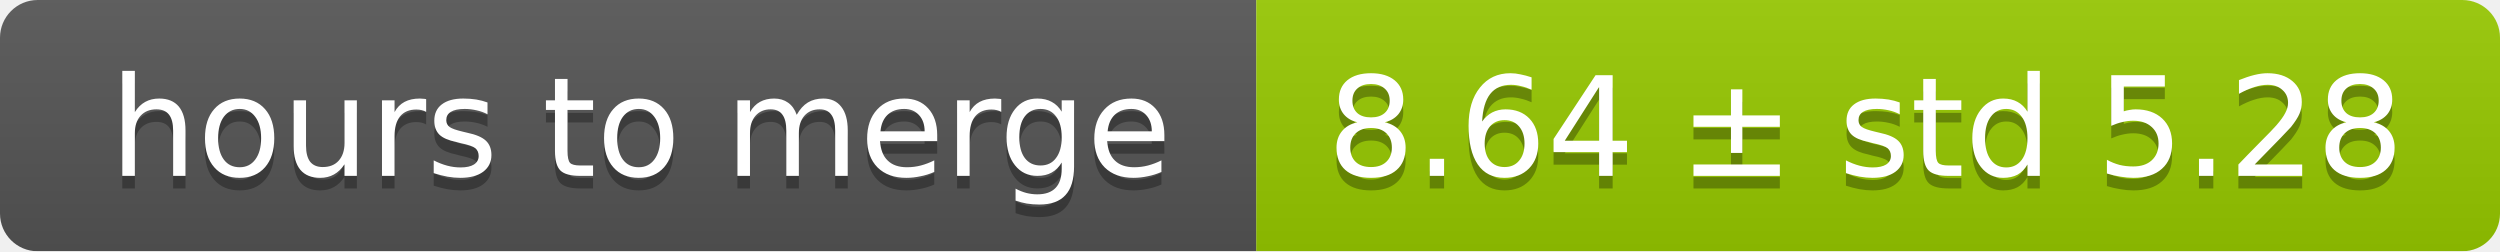
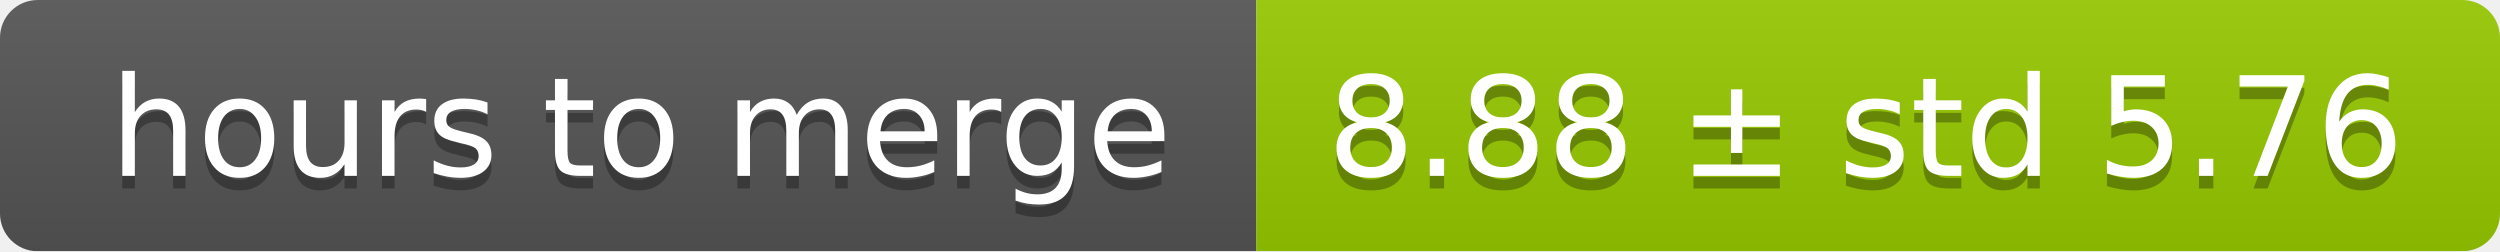
<svg xmlns="http://www.w3.org/2000/svg" width="199" height="20">
  <linearGradient id="smooth" x2="0" y2="100%">
    <stop offset="0" stop-color="#bbb" stop-opacity=".1" />
    <stop offset="1" stop-opacity=".1" />
  </linearGradient>
  <mask id="round">
    <rect width="199" height="20" rx="3" fill="#fff" />
  </mask>
  <g mask="url(#round)">
    <rect width="100" height="20" fill="#555" />
    <rect x="100" width="99" height="20" fill="#97ca00" />
    <rect width="199" height="20" fill="url(#smooth)" />
  </g>
  <g fill="#fff" text-anchor="middle" font-family="DejaVu Sans,Verdana,Geneva,sans-serif" font-size="11">
    <text x="51" y="15" fill="#010101" fill-opacity=".3">hours to merge</text>
    <text x="51" y="14">hours to merge</text>
-     <text x="148.5" y="15" fill="#010101" fill-opacity=".3">8.64 ± std 5.28</text>
-     <text x="148.5" y="14">8.64 ± std 5.28</text>
+     <text x="148.5" y="15" fill="#010101" fill-opacity=".3">8.88 ± std 5.76</text>
+     <text x="148.5" y="14">8.88 ± std 5.76</text>
  </g>
</svg>
